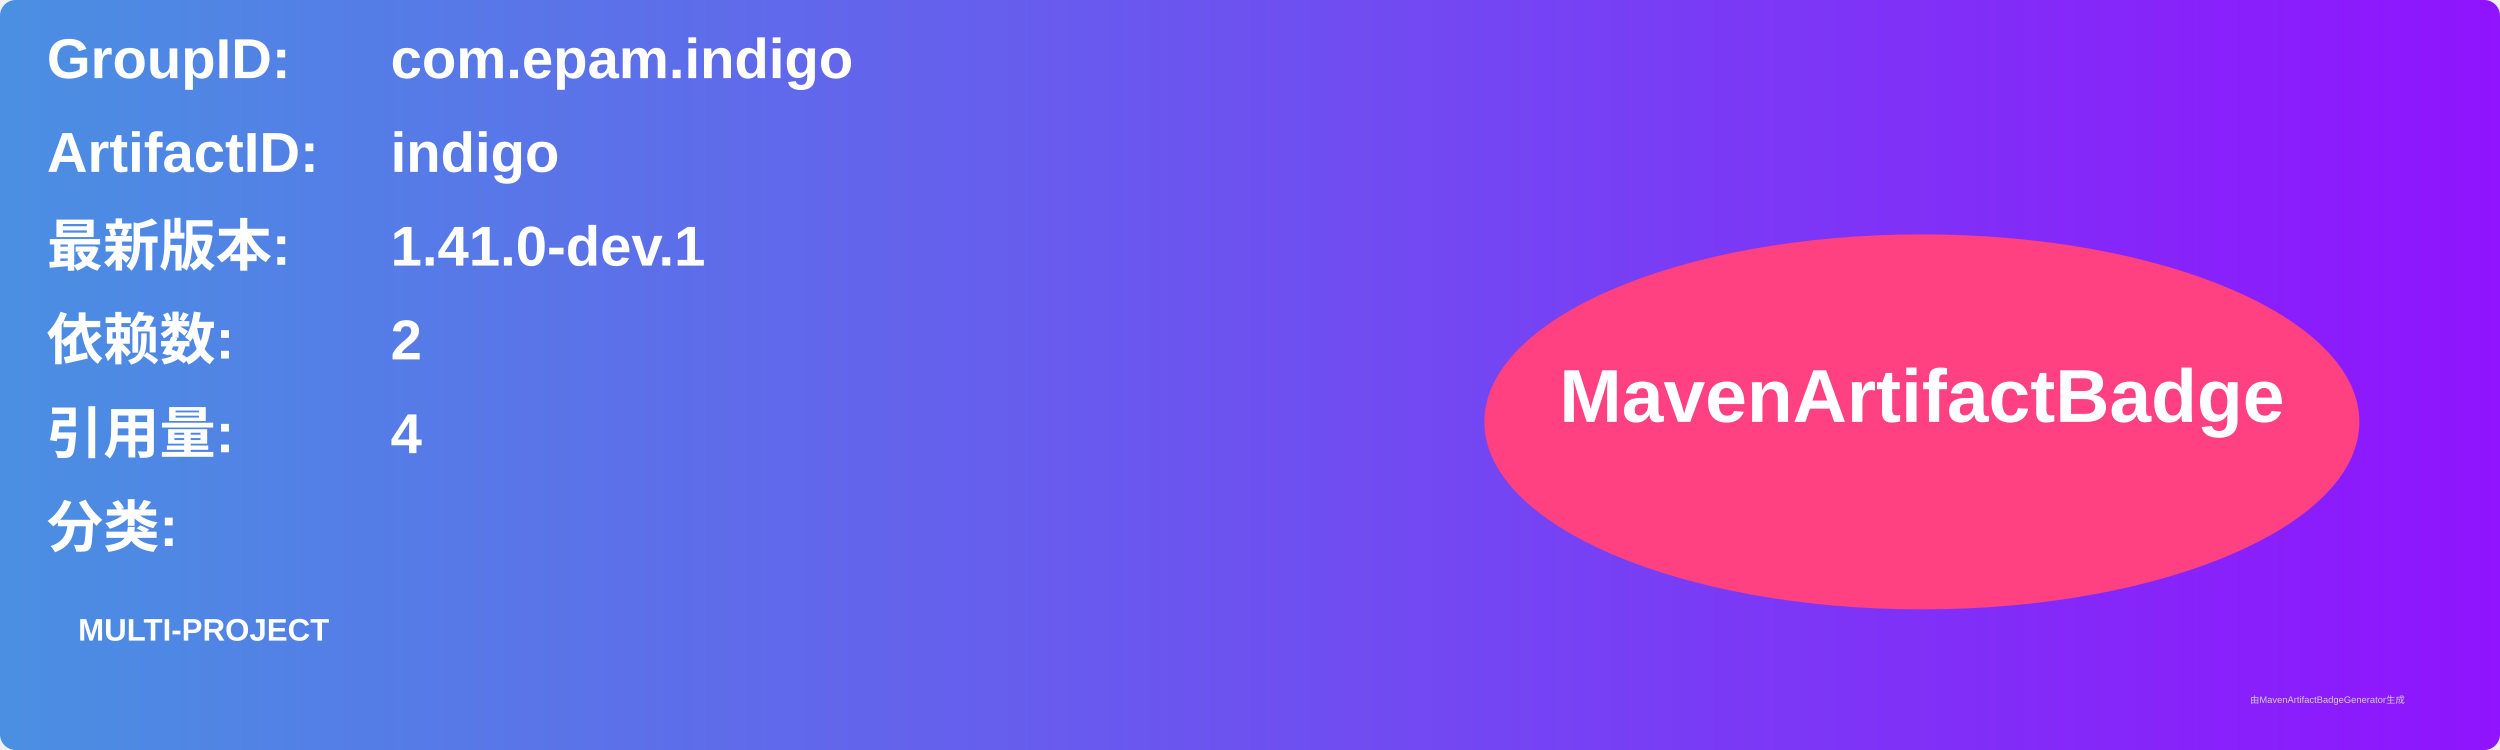
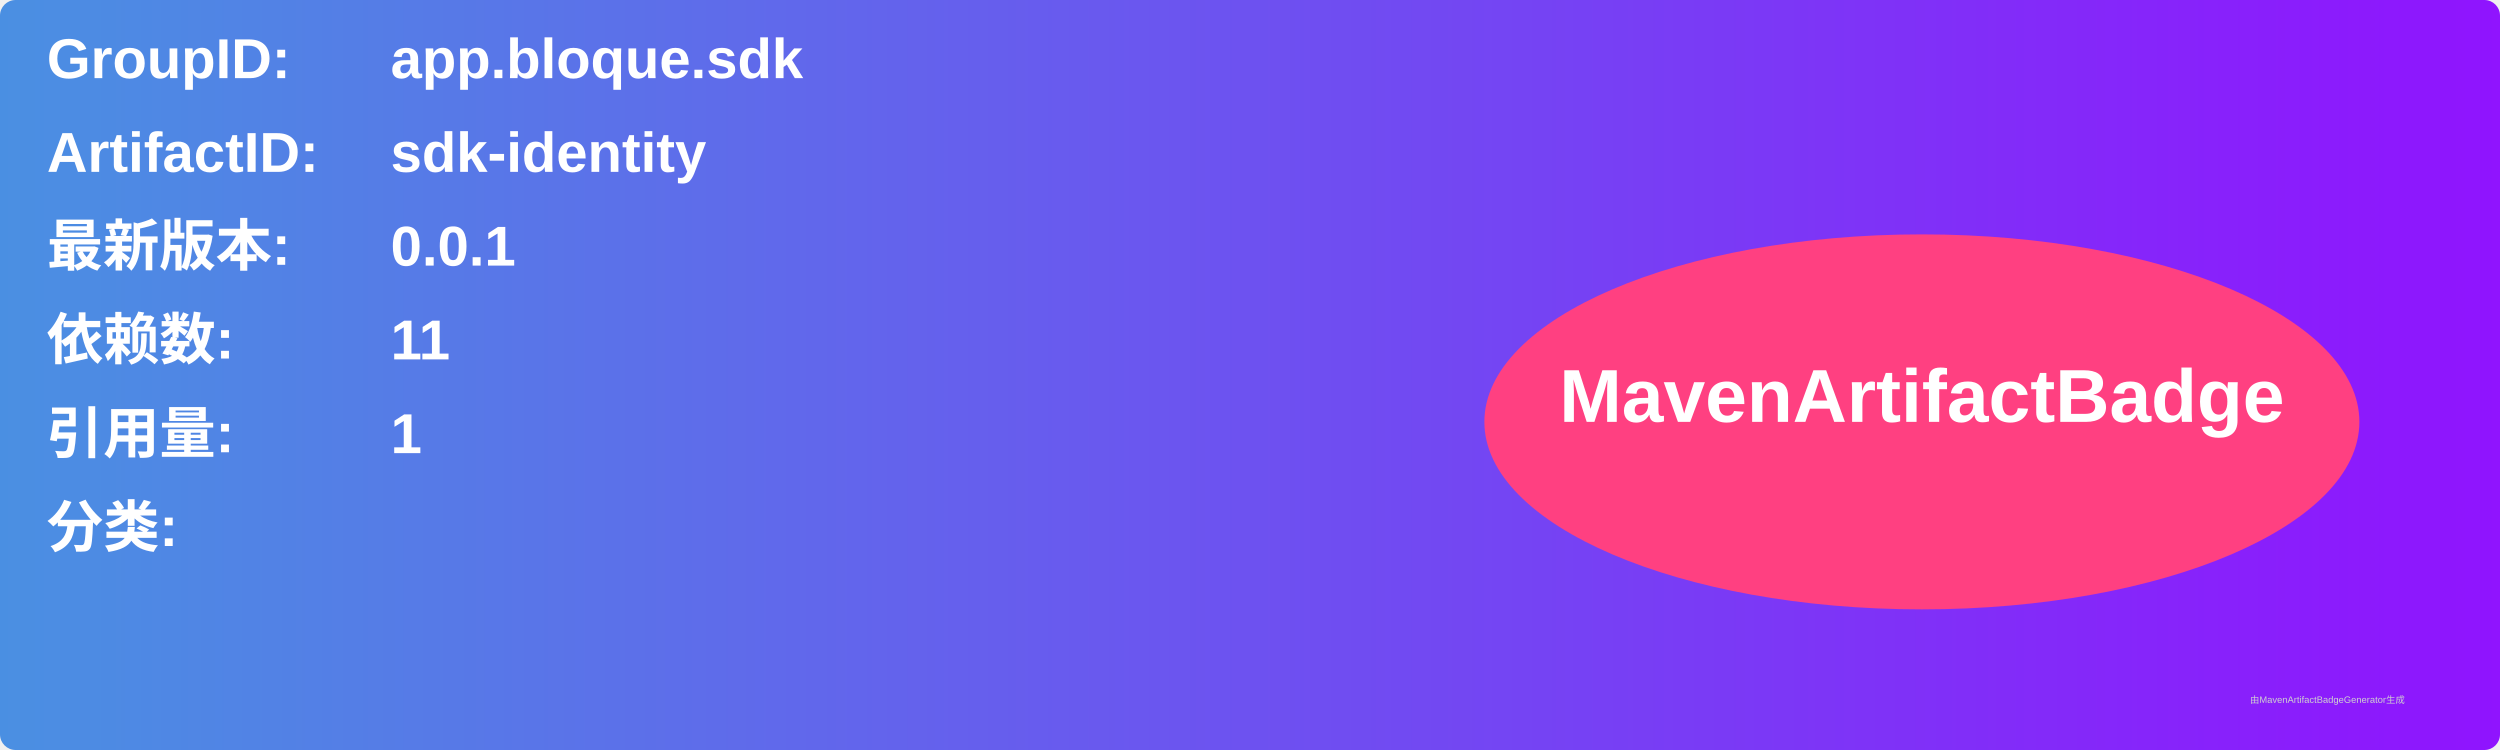
<svg xmlns="http://www.w3.org/2000/svg" width="800" height="240" viewBox="0 0 800 240">
  <linearGradient id="grad" x1="0%" y1="0%" x2="100%" y2="0%">
    <stop offset="0%" stop-color="#4a90e2" />
    <stop offset="100%" stop-color="#9013fe" />
  </linearGradient>
  <rect width="100%" height="100%" rx="5" ry="5" fill="url(#grad)" />
  <g transform="translate(15, 15)">
    <text x="0" y="10" font-family="Arial" font-size="18" fill="white" font-weight="bold" width="260">GroupID:</text>
-     <text x="110" y="10" font-family="Arial" font-size="18" fill="white" font-weight="bold" width="460">com.epam.indigo</text>
+     <text x="110" y="10" font-family="Arial" font-size="18" fill="white" font-weight="bold" width="460">app.bloque.sdk</text>
    <text x="0" y="40" font-family="Arial" font-size="18" fill="white" font-weight="bold" width="260">ArtifactID:</text>
-     <text x="110" y="40" font-family="Arial" font-size="18" fill="white" font-weight="bold" width="460">indigo</text>
+     <text x="110" y="40" font-family="Arial" font-size="18" fill="white" font-weight="bold" width="460">sdk-identity</text>
    <text x="0" y="70" font-family="Arial" font-size="18" fill="white" font-weight="bold">最新版本:</text>
    <text x="110" y="70" font-family="Arial" font-size="18" fill="white" font-weight="bold">
-       <tspan font-weight="bold">1.41.0-dev.1</tspan>
+       <tspan font-weight="bold">0.0.1</tspan>
    </text>
    <text x="0" y="100" font-family="Arial" font-size="18" fill="white" font-weight="bold">依赖数: </text>
    <text x="110" y="100" font-family="Arial" font-size="18" fill="white">
-       <tspan font-weight="bold">2</tspan>
+       <tspan font-weight="bold">11</tspan>
    </text>
    <text x="0" y="130" font-family="Arial" font-size="18" fill="white" font-weight="bold">引用量: </text>
    <text x="110" y="130" font-family="Arial" font-size="18" fill="white">
-       <tspan font-weight="bold">4</tspan>
+       <tspan font-weight="bold">1</tspan>
    </text>
    <text x="0" y="160" font-family="Arial" font-size="18" fill="white" font-weight="bold">分类:</text>
    <text x="10" y="190" font-family="Arial" font-size="10" fill="white">
-       <tspan font-weight="bold">MULTI-PROJECT</tspan>
+       <tspan font-weight="bold" />
    </text>
    <ellipse cx="600" cy="120" rx="140" ry="60" fill="#ff4081" />
    <text x="600" y="120" text-anchor="middle" font-family="Arial" font-size="24" fill="white" font-weight="bold">MavenArtifactBadge</text>
  </g>
  <text x="720" y="225" font-family="Arial" font-size="3" fill="#d0d0d0">由MavenArtifactBadgeGenerator生成</text>
</svg>
